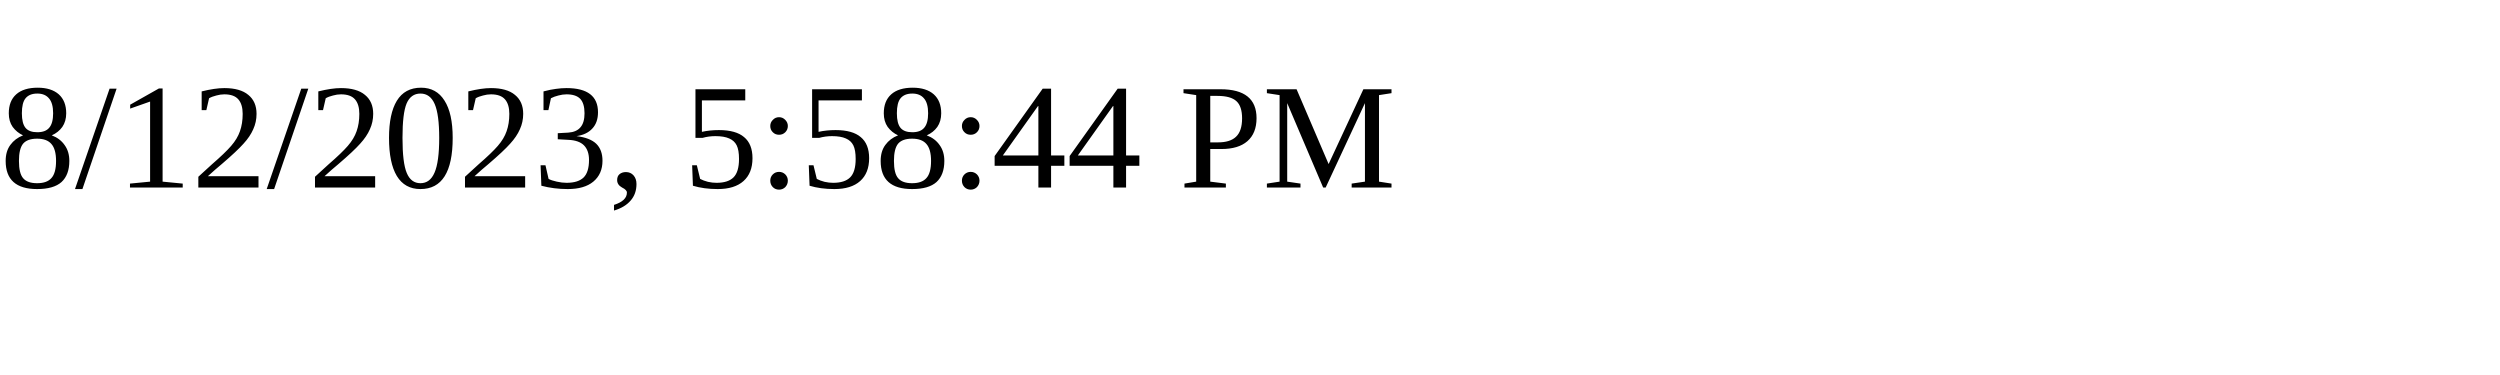
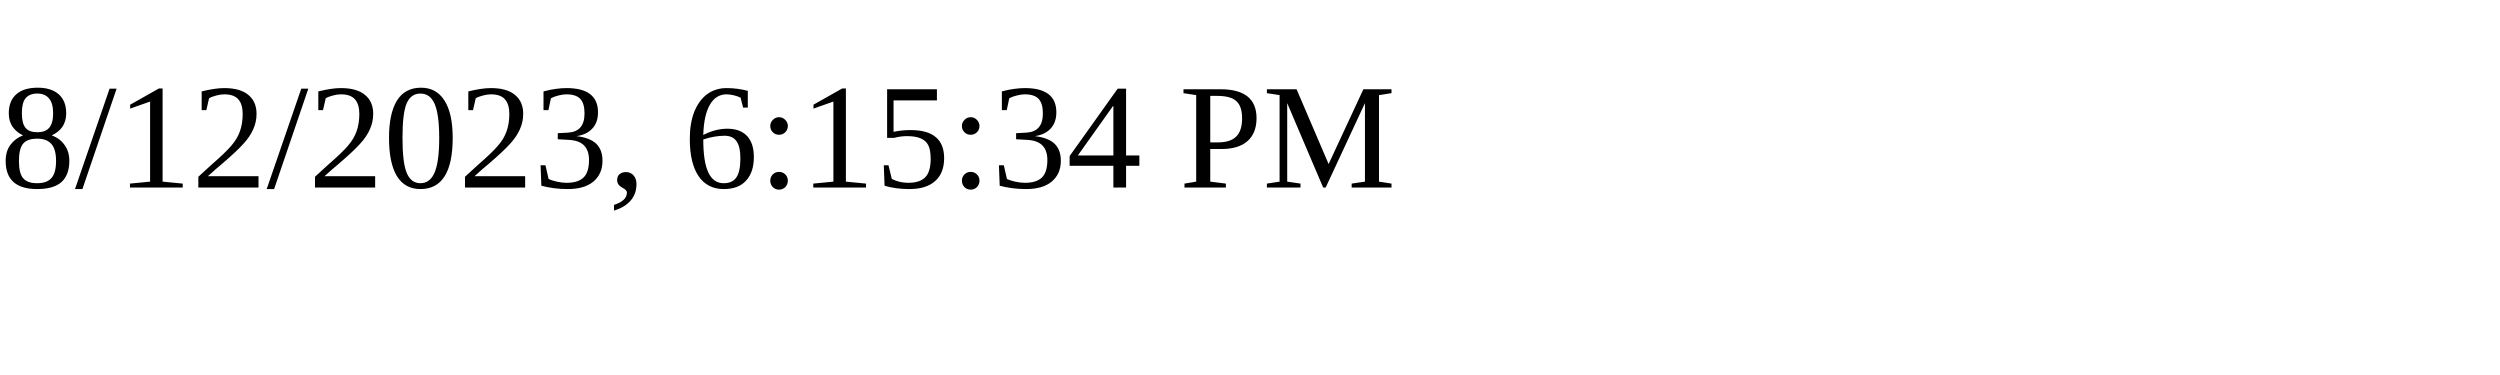
<svg xmlns="http://www.w3.org/2000/svg" height="30" width="200">
-   <text x="0" y="15">8/12/2023, 5:58:44 PM</text>
+   <text x="0" y="15">8/12/2023, 6:15:34 PM</text>
</svg>
